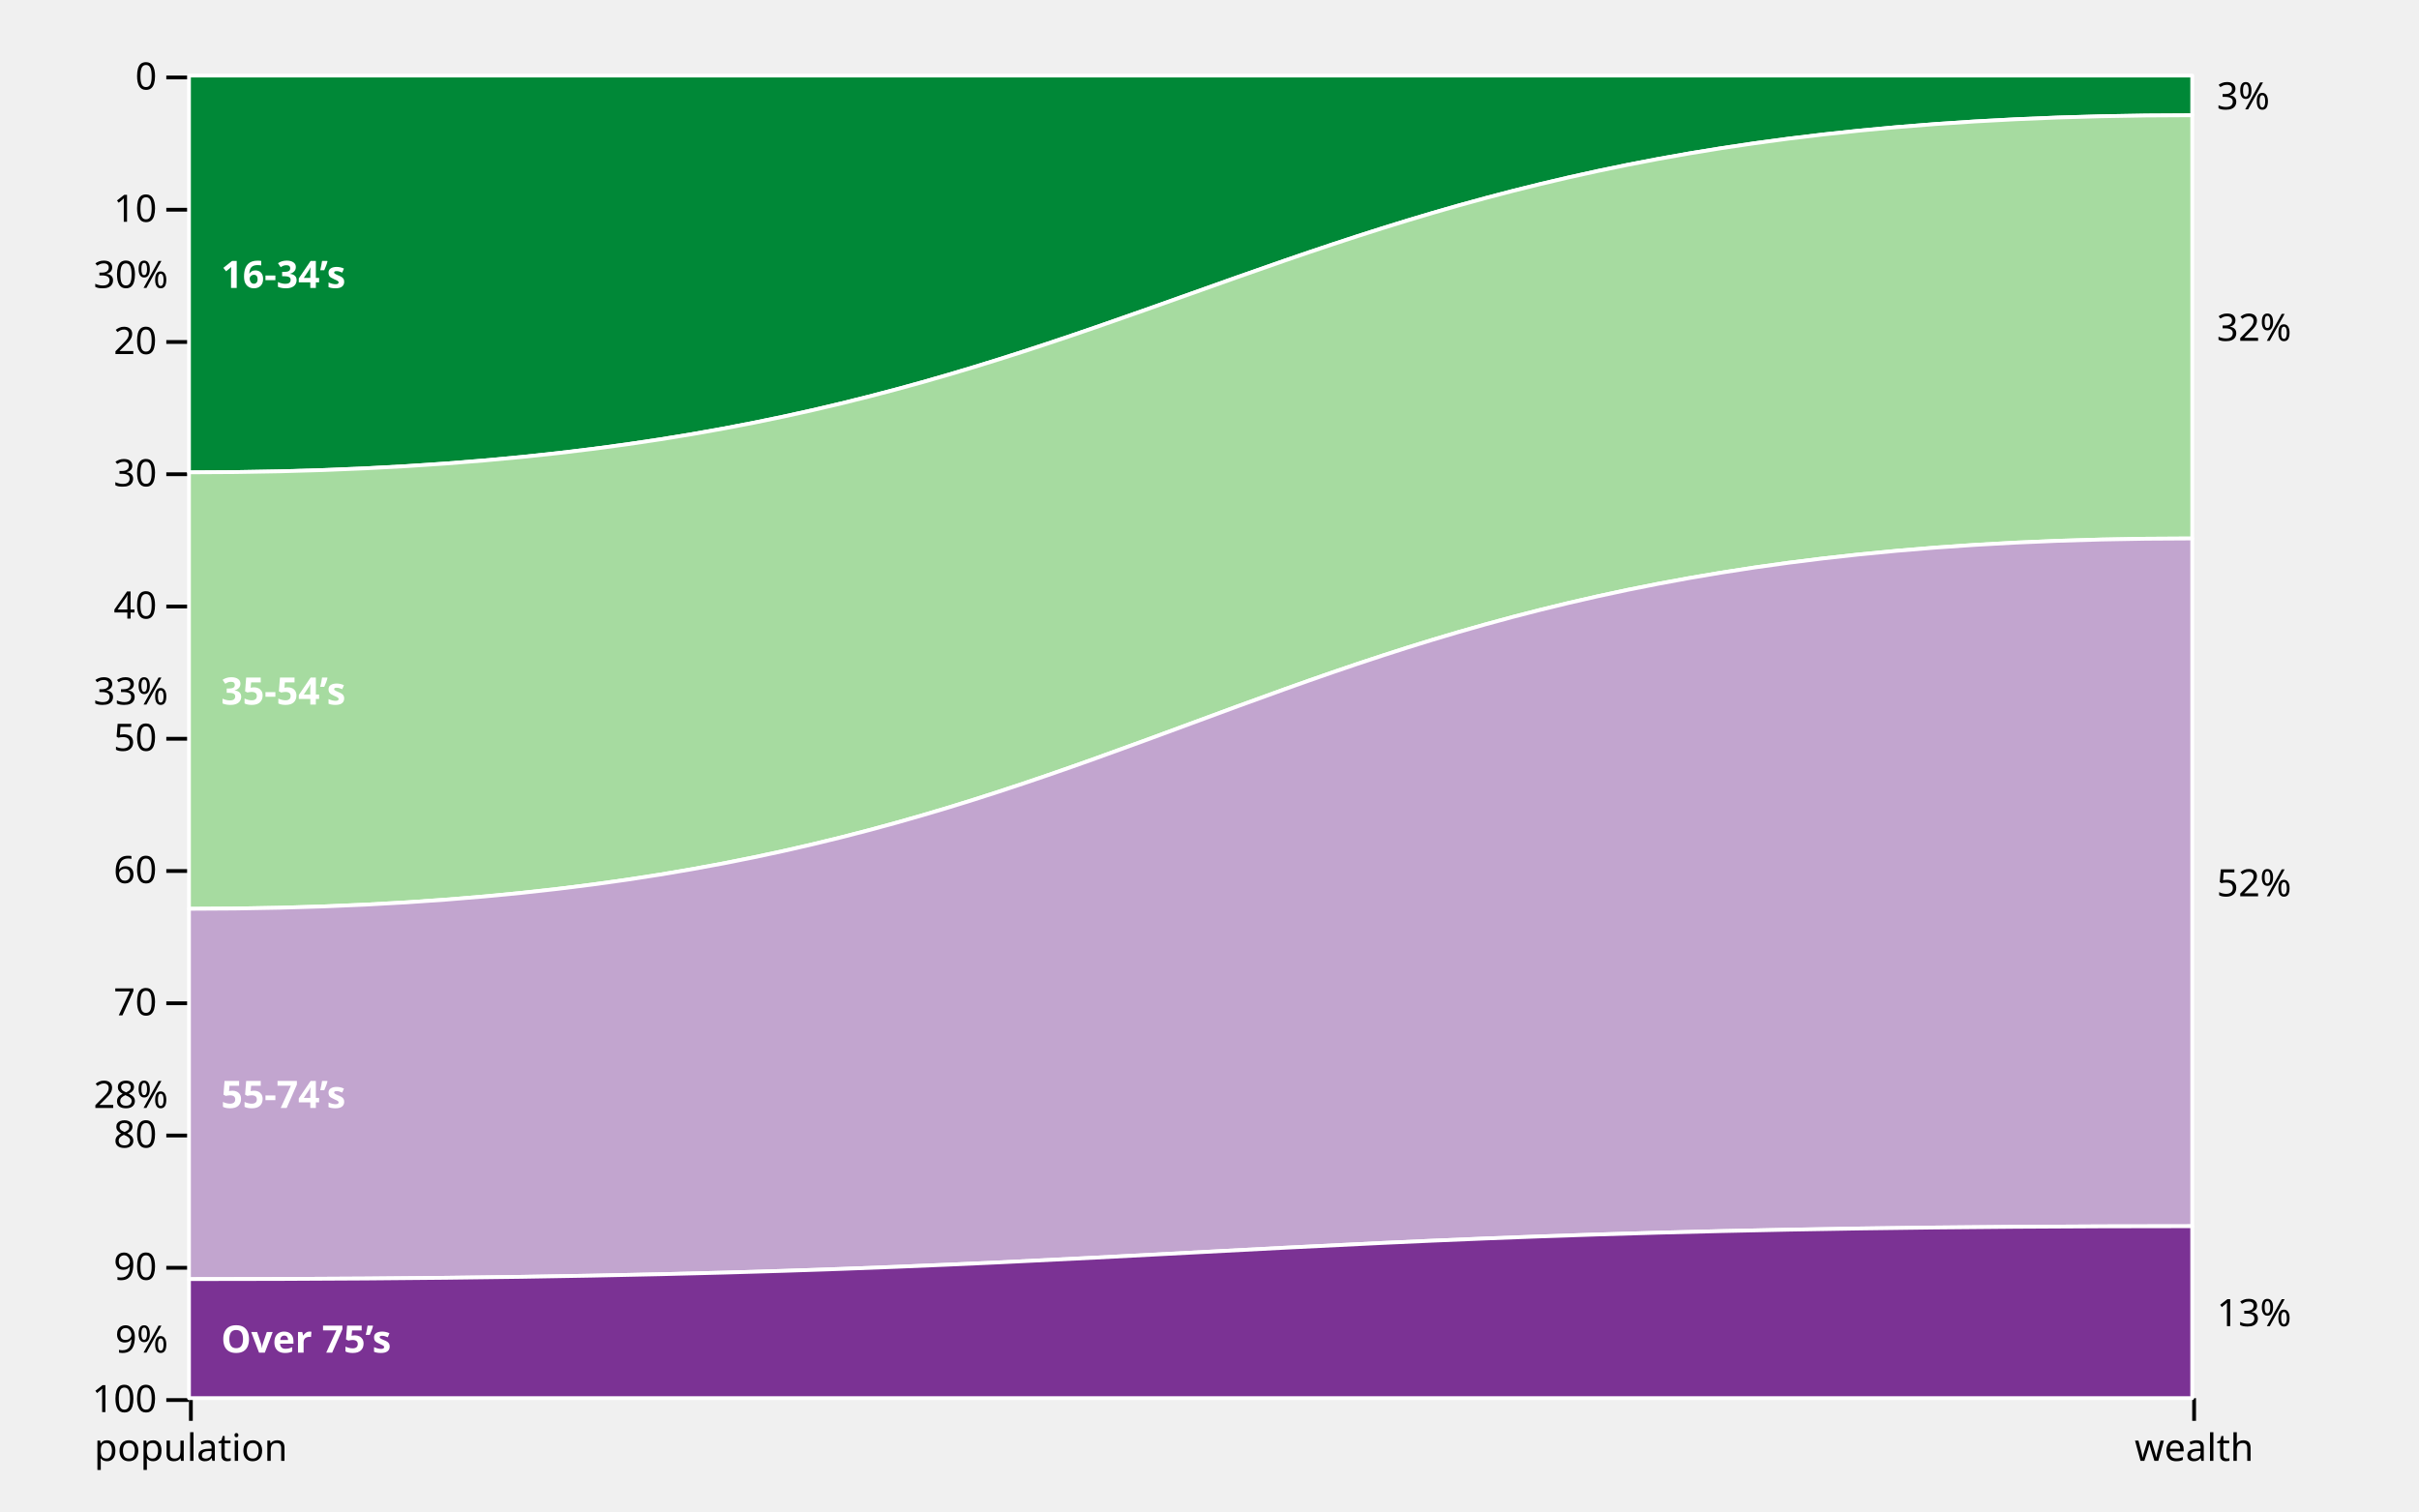
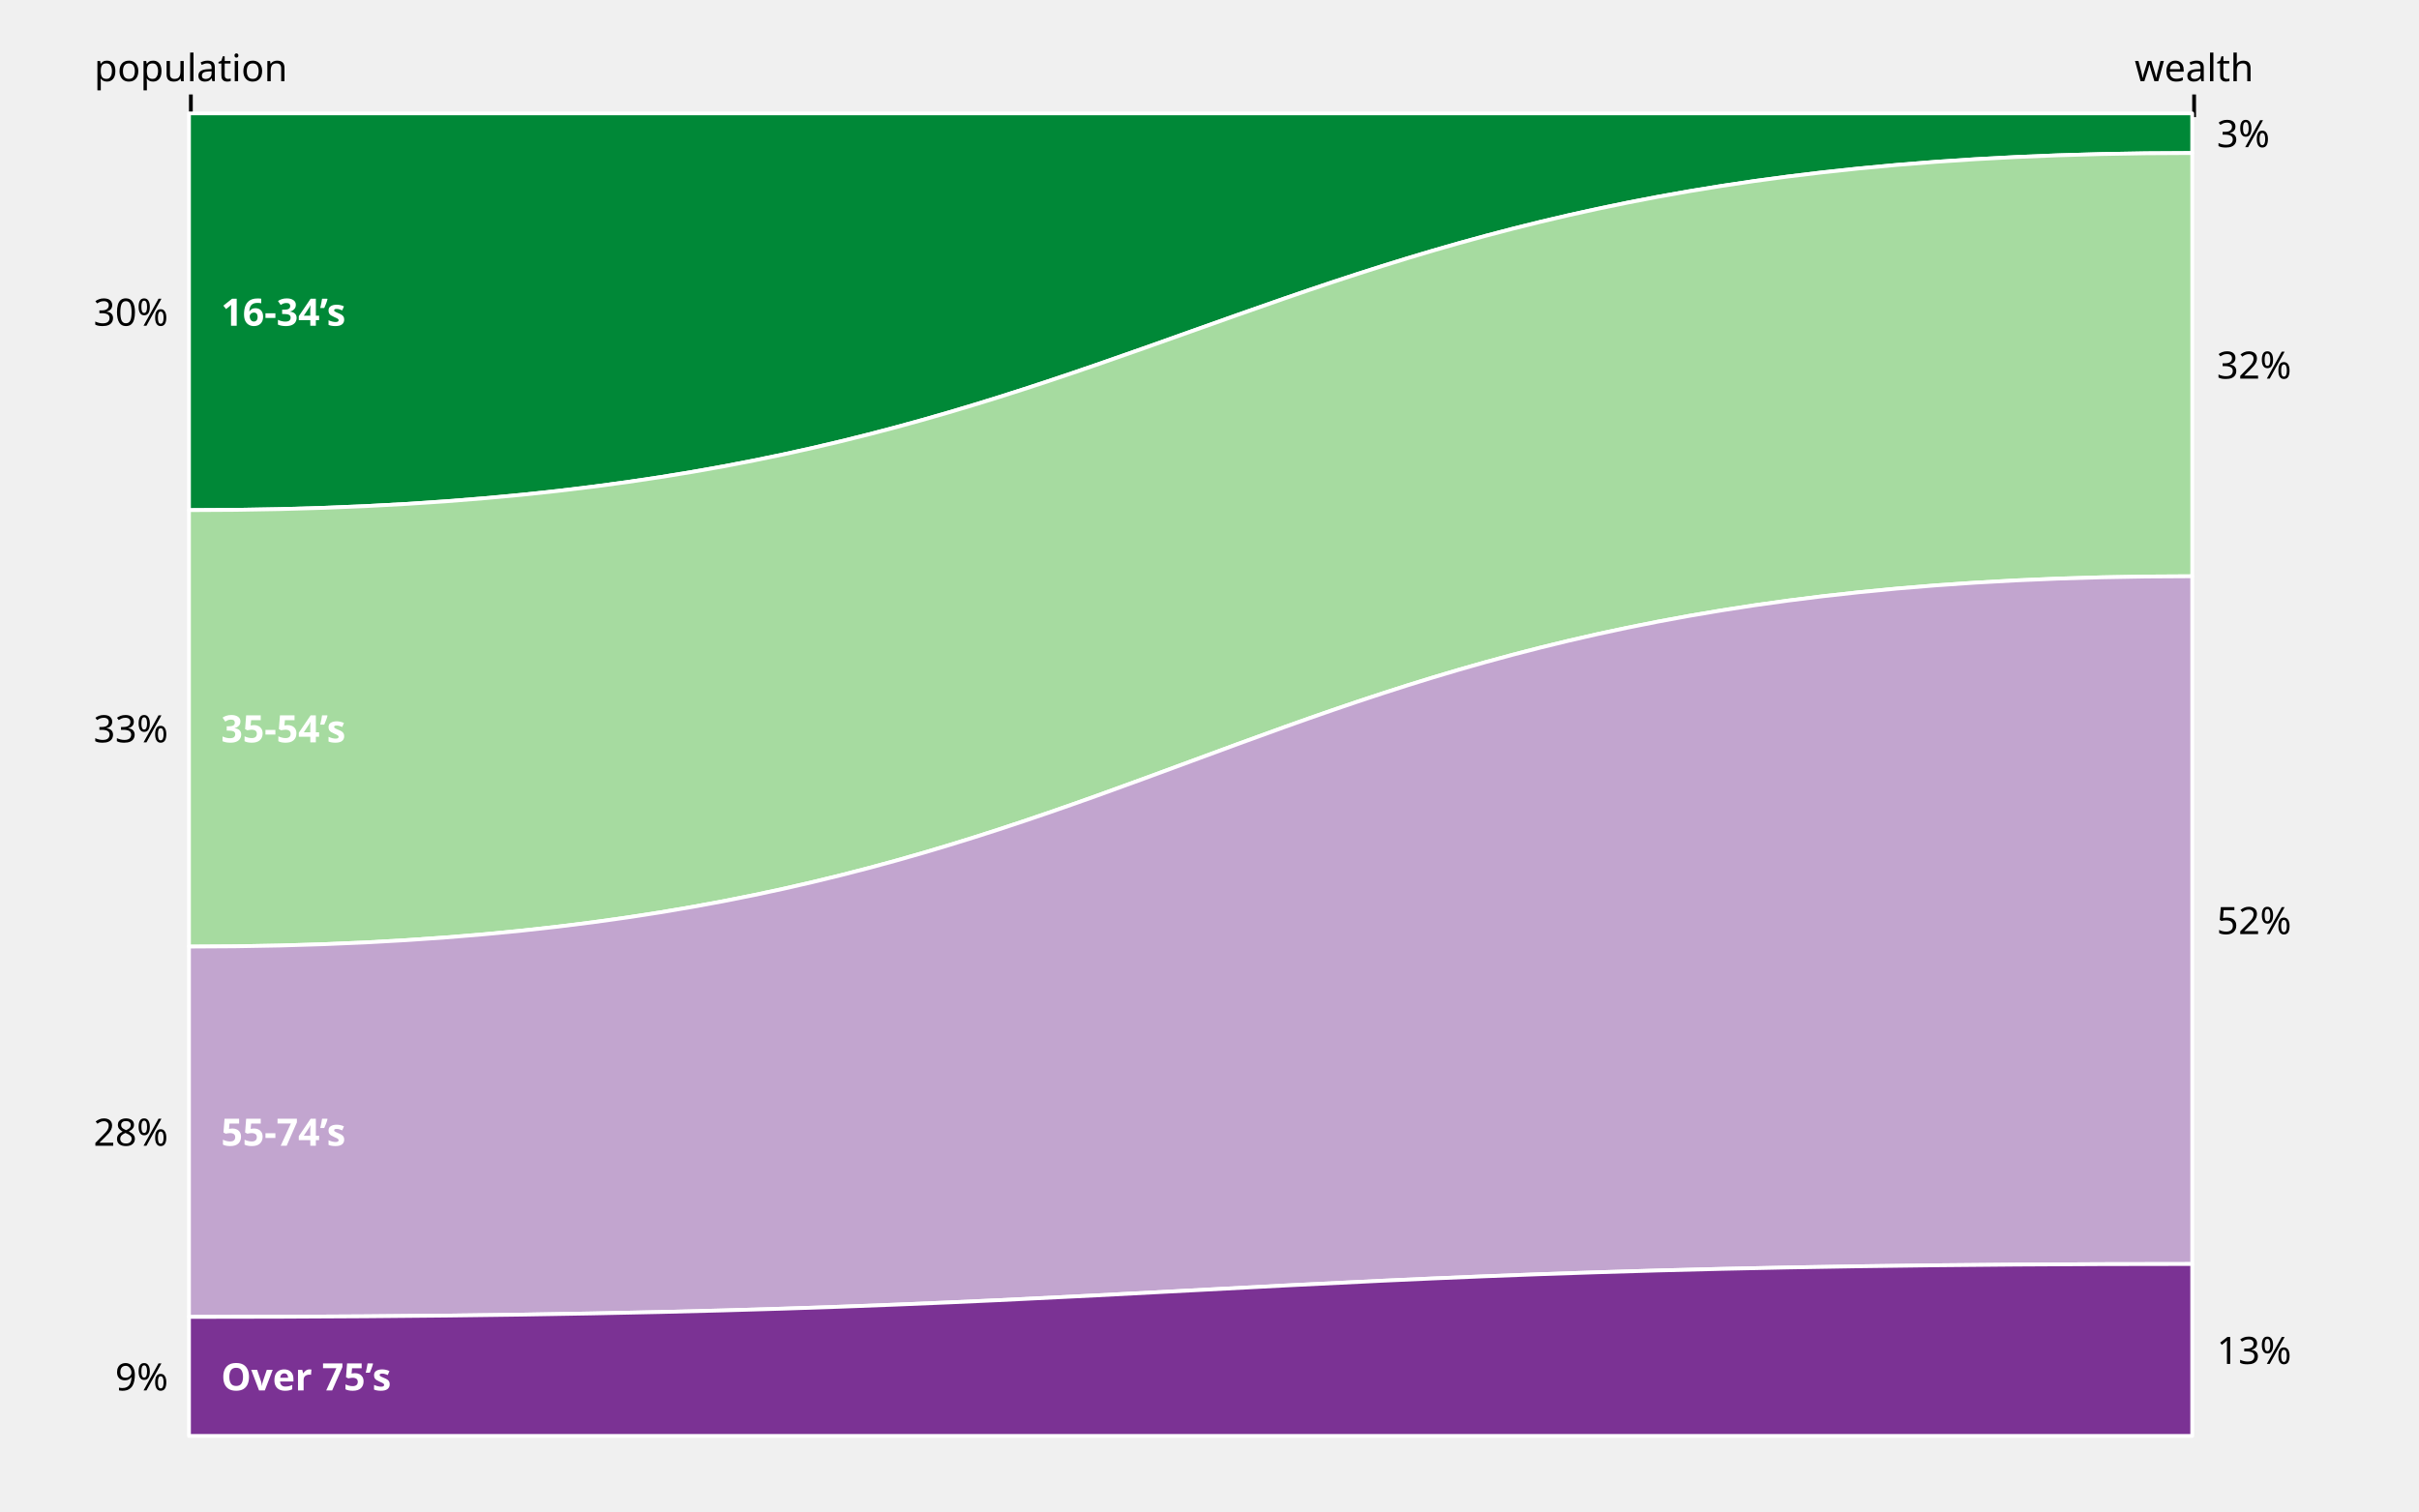
<svg xmlns="http://www.w3.org/2000/svg" class="plot" fill="currentColor" font-family="system-ui, sans-serif" font-size="10" text-anchor="middle" width="640" height="400" viewBox="0 0 640 400">
  <style>
    .plot {
      display: block;
      background: white;
      height: auto;
      height: intrinsic;
      max-width: 100%;
    }

    .plot text,
    .plot tspan {
      white-space: pre;
    }
  </style>
-   <g aria-label="vector" fill="none" stroke="currentColor" transform="translate(0,0.5)">
-     <path transform="translate(50,370)" d="M0,0L-6,0" />
-     <path transform="translate(50,335)" d="M0,0L-6,0" />
-     <path transform="translate(50,300)" d="M0,0L-6,0" />
-     <path transform="translate(50,265)" d="M0,0L-6,0" />
-     <path transform="translate(50,230)" d="M0,0L-6,0" />
-     <path transform="translate(50,195)" d="M0,0L-6,0" />
-     <path transform="translate(50,160)" d="M0,0L-6,0" />
-     <path transform="translate(50,125)" d="M0,0L-6,0" />
-     <path transform="translate(50,90)" d="M0,0L-6,0" />
-     <path transform="translate(50,55)" d="M0,0L-6,0" />
-     <path transform="translate(50,20)" d="M0,0L-6,0" />
+   <g aria-label="vector" fill="none" stroke="currentColor" transform="translate(0.5,1)">
+     <path transform="translate(50,30)" d="M0,0L0,-6" />
+     <path transform="translate(580,30)" d="M0,0L0,-6" />
  </g>
-   <g aria-label="text" text-anchor="end" font-variant="tabular-nums" transform="translate(-8.5,0.5)">
-     <text y="0.32em" transform="translate(50,370)">100</text>
-     <text y="0.32em" transform="translate(50,335)">90</text>
-     <text y="0.32em" transform="translate(50,300)">80</text>
-     <text y="0.32em" transform="translate(50,265)">70</text>
-     <text y="0.32em" transform="translate(50,230)">60</text>
-     <text y="0.32em" transform="translate(50,195)">50</text>
-     <text y="0.32em" transform="translate(50,160)">40</text>
-     <text y="0.32em" transform="translate(50,125)">30</text>
-     <text y="0.32em" transform="translate(50,90)">20</text>
-     <text y="0.32em" transform="translate(50,55)">10</text>
-     <text y="0.32em" transform="translate(50,20)">0</text>
-   </g>
-   <g aria-label="vector" fill="none" stroke="currentColor" transform="translate(0.5,0)">
-     <path transform="translate(50,370)" d="M0,0L0,6" />
-     <path transform="translate(580,370)" d="M0,0L0,6" />
-   </g>
-   <g aria-label="text" transform="translate(0.5,9.5)">
-     <text y="0.71em" transform="translate(50,370)">population</text>
-     <text y="0.71em" transform="translate(580,370)">wealth</text>
+   <g aria-label="text" transform="translate(0.5,-8.5)">
+     <text transform="translate(50,30)">population</text>
+     <text transform="translate(580,30)">wealth</text>
  </g>
  <g aria-label="area" stroke="white" stroke-linejoin="round" stroke-linecap="round">
-     <path fill="#008837" d="M50,125C315,125,315,30.5,580,30.5L580,20C315,20,315,20,50,20Z" />
-     <path fill="#a6dba0" d="M50,240.5C315,240.5,315,142.5,580,142.5L580,30.5C315,30.5,315,125,50,125Z" />
-     <path fill="#c2a5cf" d="M50,338.5C315,338.5,315,324.5,580,324.5L580,142.5C315,142.5,315,240.5,50,240.5Z" />
-     <path fill="#7b3294" d="M50,370C315,370,315,370,580,370L580,324.5C315,324.5,315,338.5,50,338.5Z" />
+     <path fill="#008837" d="M50,135C315,135,315,40.5,580,40.5L580,30C315,30,315,30,50,30Z" />
+     <path fill="#a6dba0" d="M50,250.5C315,250.5,315,152.5,580,152.5L580,40.5C315,40.5,315,135,50,135Z" />
+     <path fill="#c2a5cf" d="M50,348.5C315,348.5,315,334.5,580,334.5L580,152.5C315,152.5,315,250.5,50,250.5Z" />
+     <path fill="#7b3294" d="M50,380C315,380,315,380,580,380L580,334.5C315,334.5,315,348.5,50,348.5Z" />
  </g>
  <g aria-label="text" text-anchor="end" transform="translate(-5.5,0.5)">
-     <text y="0.32em" transform="translate(50,72.5)">30%</text>
-     <text y="0.32em" transform="translate(50,182.75)">33%</text>
-     <text y="0.32em" transform="translate(50,289.5)">28%</text>
-     <text y="0.32em" transform="translate(50,354.25)">9%</text>
+     <text y="0.32em" transform="translate(50,82.5)">30%</text>
+     <text y="0.32em" transform="translate(50,192.75)">33%</text>
+     <text y="0.32em" transform="translate(50,299.5)">28%</text>
+     <text y="0.32em" transform="translate(50,364.25)">9%</text>
  </g>
  <g aria-label="text" text-anchor="start" transform="translate(6.5,0.5)">
-     <text y="0.32em" transform="translate(580,25.25)">3%</text>
-     <text y="0.32em" transform="translate(580,86.5)">32%</text>
-     <text y="0.32em" transform="translate(580,233.5)">52%</text>
-     <text y="0.32em" transform="translate(580,347.25)">13%</text>
+     <text y="0.32em" transform="translate(580,35.25)">3%</text>
+     <text y="0.32em" transform="translate(580,96.5)">32%</text>
+     <text y="0.32em" transform="translate(580,243.5)">52%</text>
+     <text y="0.32em" transform="translate(580,357.25)">13%</text>
  </g>
  <g aria-label="text" fill="white" text-anchor="start" font-weight="bold" transform="translate(8.5,0.5)">
-     <text y="0.32em" transform="translate(50,72.5)">16-34’s</text>
-     <text y="0.32em" transform="translate(50,182.75)">35-54’s</text>
-     <text y="0.32em" transform="translate(50,289.5)">55-74’s</text>
-     <text y="0.32em" transform="translate(50,354.25)">Over 75’s</text>
+     <text y="0.32em" transform="translate(50,82.5)">16-34’s</text>
+     <text y="0.32em" transform="translate(50,192.75)">35-54’s</text>
+     <text y="0.32em" transform="translate(50,299.5)">55-74’s</text>
+     <text y="0.32em" transform="translate(50,364.25)">Over 75’s</text>
  </g>
</svg>
